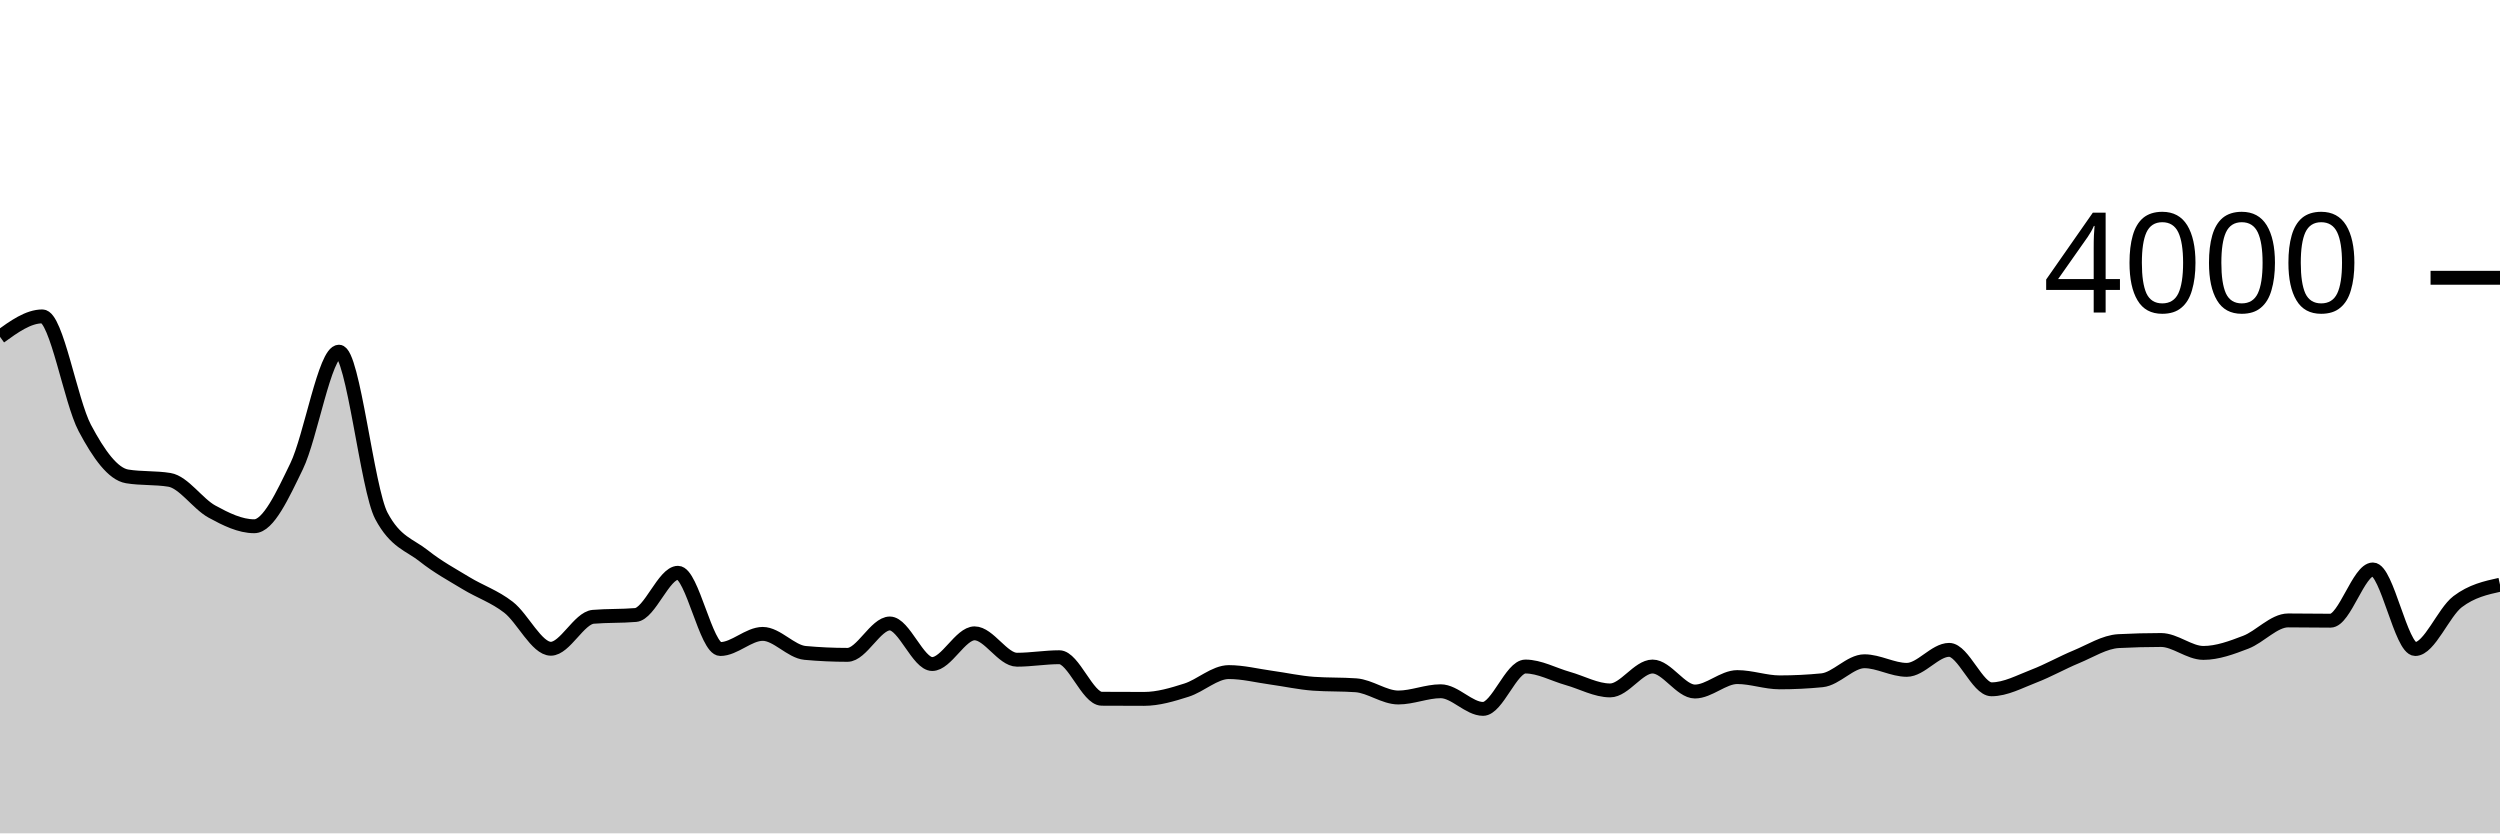
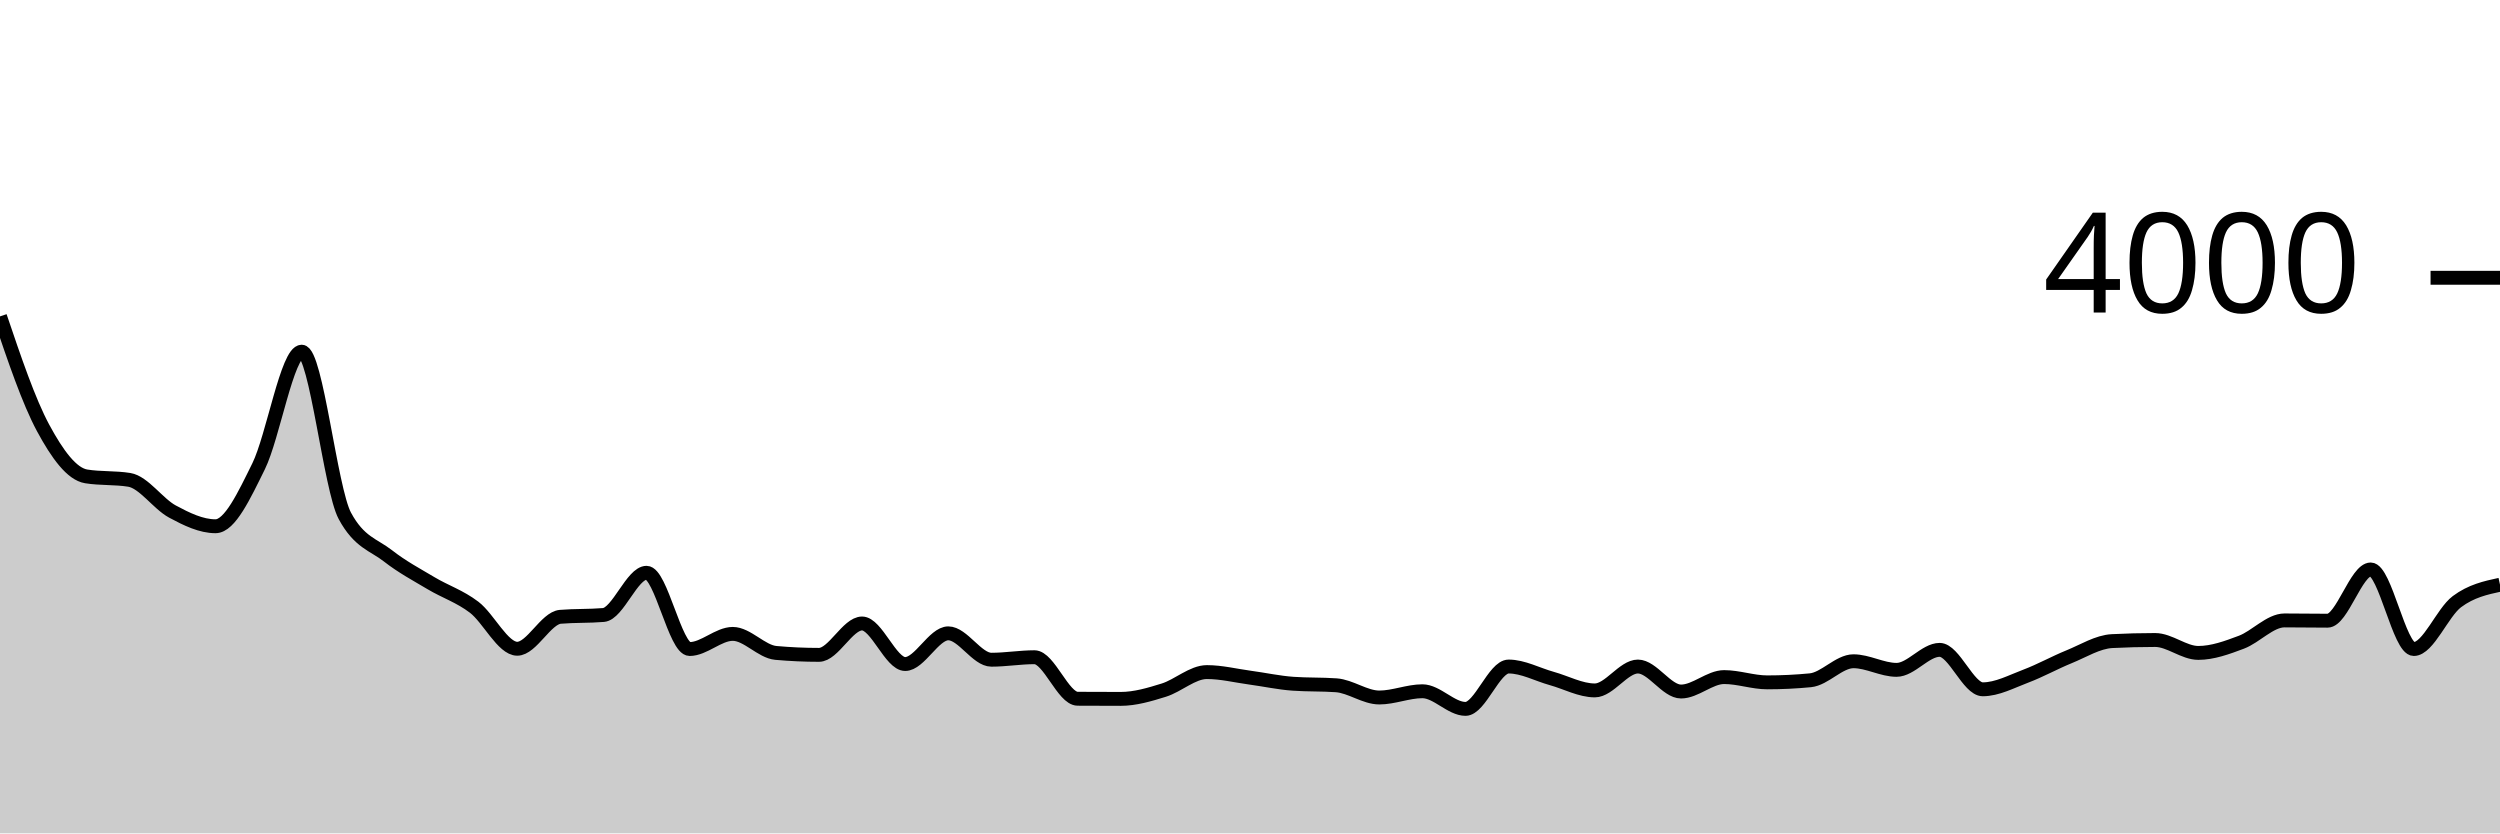
<svg xmlns="http://www.w3.org/2000/svg" viewBox="0 0 180 60">
  <g transform="translate(0,20)">
-     <path class="area" fill="rgba(0, 0, 0, 0.2)" d="M0,4.25C1.017,3.515,2.034,2.78,3.051,2.78C4.068,2.78,5.085,8.89,6.102,10.81C7.119,12.73,8.136,14.133,9.153,14.3C10.169,14.467,11.186,14.383,12.203,14.55C13.22,14.717,14.237,16.273,15.254,16.83C16.271,17.387,17.288,17.89,18.305,17.89C19.322,17.89,20.339,15.665,21.356,13.57C22.373,11.475,23.39,5.32,24.407,5.32C25.424,5.32,26.441,15.22,27.458,17.14C28.475,19.06,29.492,19.212,30.508,20.02C31.525,20.828,32.542,21.373,33.559,21.99C34.576,22.607,35.593,22.933,36.61,23.72C37.627,24.507,38.644,26.71,39.661,26.71C40.678,26.71,41.695,24.497,42.712,24.41C43.729,24.323,44.746,24.367,45.763,24.28C46.78,24.193,47.797,21.24,48.814,21.24C49.831,21.24,50.847,26.73,51.864,26.73C52.881,26.73,53.898,25.64,54.915,25.64C55.932,25.64,56.949,26.917,57.966,27.01C58.983,27.103,60,27.15,61.017,27.15C62.034,27.15,63.051,24.89,64.068,24.89C65.085,24.89,66.102,27.81,67.119,27.81C68.136,27.81,69.153,25.6,70.169,25.6C71.186,25.6,72.203,27.5,73.22,27.5C74.237,27.5,75.254,27.32,76.271,27.32C77.288,27.32,78.305,30.303,79.322,30.31C80.339,30.317,81.356,30.32,82.373,30.32C83.39,30.32,84.407,30.012,85.424,29.69C86.441,29.368,87.458,28.39,88.475,28.39C89.492,28.39,90.508,28.65,91.525,28.79C92.542,28.93,93.559,29.157,94.576,29.23C95.593,29.303,96.61,29.267,97.627,29.34C98.644,29.413,99.661,30.22,100.678,30.22C101.695,30.22,102.712,29.77,103.729,29.77C104.746,29.77,105.763,31.04,106.78,31.04C107.797,31.04,108.814,27.99,109.831,27.99C110.847,27.99,111.864,28.563,112.881,28.85C113.898,29.137,114.915,29.71,115.932,29.71C116.949,29.71,117.966,27.99,118.983,27.99C120,27.99,121.017,29.79,122.034,29.79C123.051,29.79,124.068,28.75,125.085,28.75C126.102,28.75,127.119,29.13,128.136,29.13C129.153,29.13,130.169,29.08,131.186,28.98C132.203,28.88,133.22,27.61,134.237,27.61C135.254,27.61,136.271,28.23,137.288,28.23C138.305,28.23,139.322,26.79,140.339,26.79C141.356,26.79,142.373,29.63,143.39,29.63C144.407,29.63,145.424,29.07,146.441,28.68C147.458,28.29,148.475,27.71,149.492,27.29C150.508,26.87,151.525,26.213,152.542,26.16C153.559,26.107,154.576,26.08,155.593,26.08C156.61,26.08,157.627,27.01,158.644,27.01C159.661,27.01,160.678,26.63,161.695,26.24C162.712,25.85,163.729,24.67,164.746,24.67C165.763,24.67,166.78,24.69,167.797,24.69C168.814,24.69,169.831,21,170.847,21C171.864,21,172.881,26.73,173.898,26.73C174.915,26.73,175.932,24.092,176.949,23.32C177.966,22.548,178.983,22.324,180,22.1L180,40C178.983,40,177.966,40,176.949,40C175.932,40,174.915,40,173.898,40C172.881,40,171.864,40,170.847,40C169.831,40,168.814,40,167.797,40C166.78,40,165.763,40,164.746,40C163.729,40,162.712,40,161.695,40C160.678,40,159.661,40,158.644,40C157.627,40,156.61,40,155.593,40C154.576,40,153.559,40,152.542,40C151.525,40,150.508,40,149.492,40C148.475,40,147.458,40,146.441,40C145.424,40,144.407,40,143.39,40C142.373,40,141.356,40,140.339,40C139.322,40,138.305,40,137.288,40C136.271,40,135.254,40,134.237,40C133.22,40,132.203,40,131.186,40C130.169,40,129.153,40,128.136,40C127.119,40,126.102,40,125.085,40C124.068,40,123.051,40,122.034,40C121.017,40,120,40,118.983,40C117.966,40,116.949,40,115.932,40C114.915,40,113.898,40,112.881,40C111.864,40,110.847,40,109.831,40C108.814,40,107.797,40,106.78,40C105.763,40,104.746,40,103.729,40C102.712,40,101.695,40,100.678,40C99.661,40,98.644,40,97.627,40C96.61,40,95.593,40,94.576,40C93.559,40,92.542,40,91.525,40C90.508,40,89.492,40,88.475,40C87.458,40,86.441,40,85.424,40C84.407,40,83.39,40,82.373,40C81.356,40,80.339,40,79.322,40C78.305,40,77.288,40,76.271,40C75.254,40,74.237,40,73.22,40C72.203,40,71.186,40,70.169,40C69.153,40,68.136,40,67.119,40C66.102,40,65.085,40,64.068,40C63.051,40,62.034,40,61.017,40C60,40,58.983,40,57.966,40C56.949,40,55.932,40,54.915,40C53.898,40,52.881,40,51.864,40C50.847,40,49.831,40,48.814,40C47.797,40,46.78,40,45.763,40C44.746,40,43.729,40,42.712,40C41.695,40,40.678,40,39.661,40C38.644,40,37.627,40,36.61,40C35.593,40,34.576,40,33.559,40C32.542,40,31.525,40,30.508,40C29.492,40,28.475,40,27.458,40C26.441,40,25.424,40,24.407,40C23.39,40,22.373,40,21.356,40C20.339,40,19.322,40,18.305,40C17.288,40,16.271,40,15.254,40C14.237,40,13.22,40,12.203,40C11.186,40,10.169,40,9.153,40C8.136,40,7.119,40,6.102,40C5.085,40,4.068,40,3.051,40C2.034,40,1.017,40,0,40Z" />
-     <path class="line" stroke="black" fill="none" d="M0,4.25C1.017,3.515,2.034,2.78,3.051,2.78C4.068,2.78,5.085,8.89,6.102,10.81C7.119,12.73,8.136,14.133,9.153,14.3C10.169,14.467,11.186,14.383,12.203,14.55C13.22,14.717,14.237,16.273,15.254,16.83C16.271,17.387,17.288,17.89,18.305,17.89C19.322,17.89,20.339,15.665,21.356,13.57C22.373,11.475,23.39,5.32,24.407,5.32C25.424,5.32,26.441,15.22,27.458,17.14C28.475,19.06,29.492,19.212,30.508,20.02C31.525,20.828,32.542,21.373,33.559,21.99C34.576,22.607,35.593,22.933,36.61,23.72C37.627,24.507,38.644,26.71,39.661,26.71C40.678,26.71,41.695,24.497,42.712,24.41C43.729,24.323,44.746,24.367,45.763,24.28C46.78,24.193,47.797,21.24,48.814,21.24C49.831,21.24,50.847,26.73,51.864,26.73C52.881,26.73,53.898,25.64,54.915,25.64C55.932,25.64,56.949,26.917,57.966,27.01C58.983,27.103,60,27.15,61.017,27.15C62.034,27.15,63.051,24.89,64.068,24.89C65.085,24.89,66.102,27.81,67.119,27.81C68.136,27.81,69.153,25.6,70.169,25.6C71.186,25.6,72.203,27.5,73.22,27.5C74.237,27.5,75.254,27.32,76.271,27.32C77.288,27.32,78.305,30.303,79.322,30.31C80.339,30.317,81.356,30.32,82.373,30.32C83.39,30.32,84.407,30.012,85.424,29.69C86.441,29.368,87.458,28.39,88.475,28.39C89.492,28.39,90.508,28.65,91.525,28.79C92.542,28.93,93.559,29.157,94.576,29.23C95.593,29.303,96.61,29.267,97.627,29.34C98.644,29.413,99.661,30.22,100.678,30.22C101.695,30.22,102.712,29.77,103.729,29.77C104.746,29.77,105.763,31.04,106.78,31.04C107.797,31.04,108.814,27.99,109.831,27.99C110.847,27.99,111.864,28.563,112.881,28.85C113.898,29.137,114.915,29.71,115.932,29.71C116.949,29.71,117.966,27.99,118.983,27.99C120,27.99,121.017,29.79,122.034,29.79C123.051,29.79,124.068,28.75,125.085,28.75C126.102,28.75,127.119,29.13,128.136,29.13C129.153,29.13,130.169,29.08,131.186,28.98C132.203,28.88,133.22,27.61,134.237,27.61C135.254,27.61,136.271,28.23,137.288,28.23C138.305,28.23,139.322,26.79,140.339,26.79C141.356,26.79,142.373,29.63,143.39,29.63C144.407,29.63,145.424,29.07,146.441,28.68C147.458,28.29,148.475,27.71,149.492,27.29C150.508,26.87,151.525,26.213,152.542,26.16C153.559,26.107,154.576,26.08,155.593,26.08C156.61,26.08,157.627,27.01,158.644,27.01C159.661,27.01,160.678,26.63,161.695,26.24C162.712,25.85,163.729,24.67,164.746,24.67C165.763,24.67,166.78,24.69,167.797,24.69C168.814,24.69,169.831,21,170.847,21C171.864,21,172.881,26.73,173.898,26.73C174.915,26.73,175.932,24.092,176.949,23.32C177.966,22.548,178.983,22.324,180,22.1" />
+     <path class="area" fill="rgba(0, 0, 0, 0.2)" d="M0,2.78C1.034,5.835,2.069,8.89,3.103,10.81C4.138,12.73,5.172,14.133,6.207,14.3C7.241,14.467,8.276,14.383,9.31,14.55C10.345,14.717,11.379,16.273,12.414,16.83C13.448,17.387,14.483,17.89,15.517,17.89C16.552,17.89,17.586,15.665,18.621,13.57C19.655,11.475,20.69,5.32,21.724,5.32C22.759,5.32,23.793,15.22,24.828,17.14C25.862,19.06,26.897,19.212,27.931,20.02C28.966,20.828,30,21.373,31.034,21.99C32.069,22.607,33.103,22.933,34.138,23.72C35.172,24.507,36.207,26.71,37.241,26.71C38.276,26.71,39.31,24.497,40.345,24.41C41.379,24.323,42.414,24.367,43.448,24.28C44.483,24.193,45.517,21.24,46.552,21.24C47.586,21.24,48.621,26.73,49.655,26.73C50.69,26.73,51.724,25.64,52.759,25.64C53.793,25.64,54.828,26.917,55.862,27.01C56.897,27.103,57.931,27.15,58.966,27.15C60,27.15,61.034,24.89,62.069,24.89C63.103,24.89,64.138,27.81,65.172,27.81C66.207,27.81,67.241,25.6,68.276,25.6C69.31,25.6,70.345,27.5,71.379,27.5C72.414,27.5,73.448,27.32,74.483,27.32C75.517,27.32,76.552,30.303,77.586,30.31C78.621,30.317,79.655,30.32,80.69,30.32C81.724,30.32,82.759,30.012,83.793,29.69C84.828,29.368,85.862,28.39,86.897,28.39C87.931,28.39,88.966,28.65,90,28.79C91.034,28.93,92.069,29.157,93.103,29.23C94.138,29.303,95.172,29.267,96.207,29.34C97.241,29.413,98.276,30.22,99.31,30.22C100.345,30.22,101.379,29.77,102.414,29.77C103.448,29.77,104.483,31.04,105.517,31.04C106.552,31.04,107.586,27.99,108.621,27.99C109.655,27.99,110.69,28.563,111.724,28.85C112.759,29.137,113.793,29.71,114.828,29.71C115.862,29.71,116.897,27.99,117.931,27.99C118.966,27.99,120,29.79,121.034,29.79C122.069,29.79,123.103,28.75,124.138,28.75C125.172,28.75,126.207,29.13,127.241,29.13C128.276,29.13,129.31,29.08,130.345,28.98C131.379,28.88,132.414,27.61,133.448,27.61C134.483,27.61,135.517,28.23,136.552,28.23C137.586,28.23,138.621,26.79,139.655,26.79C140.69,26.79,141.724,29.63,142.759,29.63C143.793,29.63,144.828,29.07,145.862,28.68C146.897,28.29,147.931,27.71,148.966,27.29C150,26.87,151.034,26.213,152.069,26.16C153.103,26.107,154.138,26.08,155.172,26.08C156.207,26.08,157.241,27.01,158.276,27.01C159.31,27.01,160.345,26.63,161.379,26.24C162.414,25.85,163.448,24.67,164.483,24.67C165.517,24.67,166.552,24.69,167.586,24.69C168.621,24.69,169.655,21,170.69,21C171.724,21,172.759,26.73,173.793,26.73C174.828,26.73,175.862,24.092,176.897,23.32C177.931,22.548,178.966,22.324,180,22.1L180,40C178.966,40,177.931,40,176.897,40C175.862,40,174.828,40,173.793,40C172.759,40,171.724,40,170.69,40C169.655,40,168.621,40,167.586,40C166.552,40,165.517,40,164.483,40C163.448,40,162.414,40,161.379,40C160.345,40,159.31,40,158.276,40C157.241,40,156.207,40,155.172,40C154.138,40,153.103,40,152.069,40C151.034,40,150,40,148.966,40C147.931,40,146.897,40,145.862,40C144.828,40,143.793,40,142.759,40C141.724,40,140.69,40,139.655,40C138.621,40,137.586,40,136.552,40C135.517,40,134.483,40,133.448,40C132.414,40,131.379,40,130.345,40C129.31,40,128.276,40,127.241,40C126.207,40,125.172,40,124.138,40C123.103,40,122.069,40,121.034,40C120,40,118.966,40,117.931,40C116.897,40,115.862,40,114.828,40C113.793,40,112.759,40,111.724,40C110.69,40,109.655,40,108.621,40C107.586,40,106.552,40,105.517,40C104.483,40,103.448,40,102.414,40C101.379,40,100.345,40,99.31,40C98.276,40,97.241,40,96.207,40C95.172,40,94.138,40,93.103,40C92.069,40,91.034,40,90,40C88.966,40,87.931,40,86.897,40C85.862,40,84.828,40,83.793,40C82.759,40,81.724,40,80.69,40C79.655,40,78.621,40,77.586,40C76.552,40,75.517,40,74.483,40C73.448,40,72.414,40,71.379,40C70.345,40,69.31,40,68.276,40C67.241,40,66.207,40,65.172,40C64.138,40,63.103,40,62.069,40C61.034,40,60,40,58.966,40C57.931,40,56.897,40,55.862,40C54.828,40,53.793,40,52.759,40C51.724,40,50.69,40,49.655,40C48.621,40,47.586,40,46.552,40C45.517,40,44.483,40,43.448,40C42.414,40,41.379,40,40.345,40C39.31,40,38.276,40,37.241,40C36.207,40,35.172,40,34.138,40C33.103,40,32.069,40,31.034,40C30,40,28.966,40,27.931,40C26.897,40,25.862,40,24.828,40C23.793,40,22.759,40,21.724,40C20.69,40,19.655,40,18.621,40C17.586,40,16.552,40,15.517,40C14.483,40,13.448,40,12.414,40C11.379,40,10.345,40,9.31,40C8.276,40,7.241,40,6.207,40C5.172,40,4.138,40,3.103,40C2.069,40,1.034,40,0,40Z" />
+     <path class="line" stroke="black" fill="none" d="M0,2.78C1.034,5.835,2.069,8.89,3.103,10.81C4.138,12.73,5.172,14.133,6.207,14.3C7.241,14.467,8.276,14.383,9.31,14.55C10.345,14.717,11.379,16.273,12.414,16.83C13.448,17.387,14.483,17.89,15.517,17.89C16.552,17.89,17.586,15.665,18.621,13.57C19.655,11.475,20.69,5.32,21.724,5.32C22.759,5.32,23.793,15.22,24.828,17.14C25.862,19.06,26.897,19.212,27.931,20.02C28.966,20.828,30,21.373,31.034,21.99C32.069,22.607,33.103,22.933,34.138,23.72C35.172,24.507,36.207,26.71,37.241,26.71C38.276,26.71,39.31,24.497,40.345,24.41C41.379,24.323,42.414,24.367,43.448,24.28C44.483,24.193,45.517,21.24,46.552,21.24C47.586,21.24,48.621,26.73,49.655,26.73C50.69,26.73,51.724,25.64,52.759,25.64C53.793,25.64,54.828,26.917,55.862,27.01C56.897,27.103,57.931,27.15,58.966,27.15C60,27.15,61.034,24.89,62.069,24.89C63.103,24.89,64.138,27.81,65.172,27.81C66.207,27.81,67.241,25.6,68.276,25.6C69.31,25.6,70.345,27.5,71.379,27.5C72.414,27.5,73.448,27.32,74.483,27.32C75.517,27.32,76.552,30.303,77.586,30.31C78.621,30.317,79.655,30.32,80.69,30.32C81.724,30.32,82.759,30.012,83.793,29.69C84.828,29.368,85.862,28.39,86.897,28.39C87.931,28.39,88.966,28.65,90,28.79C91.034,28.93,92.069,29.157,93.103,29.23C94.138,29.303,95.172,29.267,96.207,29.34C97.241,29.413,98.276,30.22,99.31,30.22C100.345,30.22,101.379,29.77,102.414,29.77C103.448,29.77,104.483,31.04,105.517,31.04C106.552,31.04,107.586,27.99,108.621,27.99C109.655,27.99,110.69,28.563,111.724,28.85C112.759,29.137,113.793,29.71,114.828,29.71C115.862,29.71,116.897,27.99,117.931,27.99C118.966,27.99,120,29.79,121.034,29.79C122.069,29.79,123.103,28.75,124.138,28.75C125.172,28.75,126.207,29.13,127.241,29.13C128.276,29.13,129.31,29.08,130.345,28.98C131.379,28.88,132.414,27.61,133.448,27.61C134.483,27.61,135.517,28.23,136.552,28.23C137.586,28.23,138.621,26.79,139.655,26.79C140.69,26.79,141.724,29.63,142.759,29.63C143.793,29.63,144.828,29.07,145.862,28.68C146.897,28.29,147.931,27.71,148.966,27.29C150,26.87,151.034,26.213,152.069,26.16C153.103,26.107,154.138,26.08,155.172,26.08C156.207,26.08,157.241,27.01,158.276,27.01C159.31,27.01,160.345,26.63,161.379,26.24C162.414,25.85,163.448,24.67,164.483,24.67C165.517,24.67,166.552,24.69,167.586,24.69C168.621,24.69,169.655,21,170.69,21C171.724,21,172.759,26.73,173.793,26.73C174.828,26.73,175.862,24.092,176.897,23.32C177.931,22.548,178.966,22.324,180,22.1" />
    <path class="axis-ceiling" stroke-width="1" stroke="black" fill="none" d="M175,0L180,0" />
    <text class="axis-ceiling-label" font-family="sans-serif" text-anchor="end" font-size="10px" x="170" y="2.5">4000</text>
  </g>
</svg>
